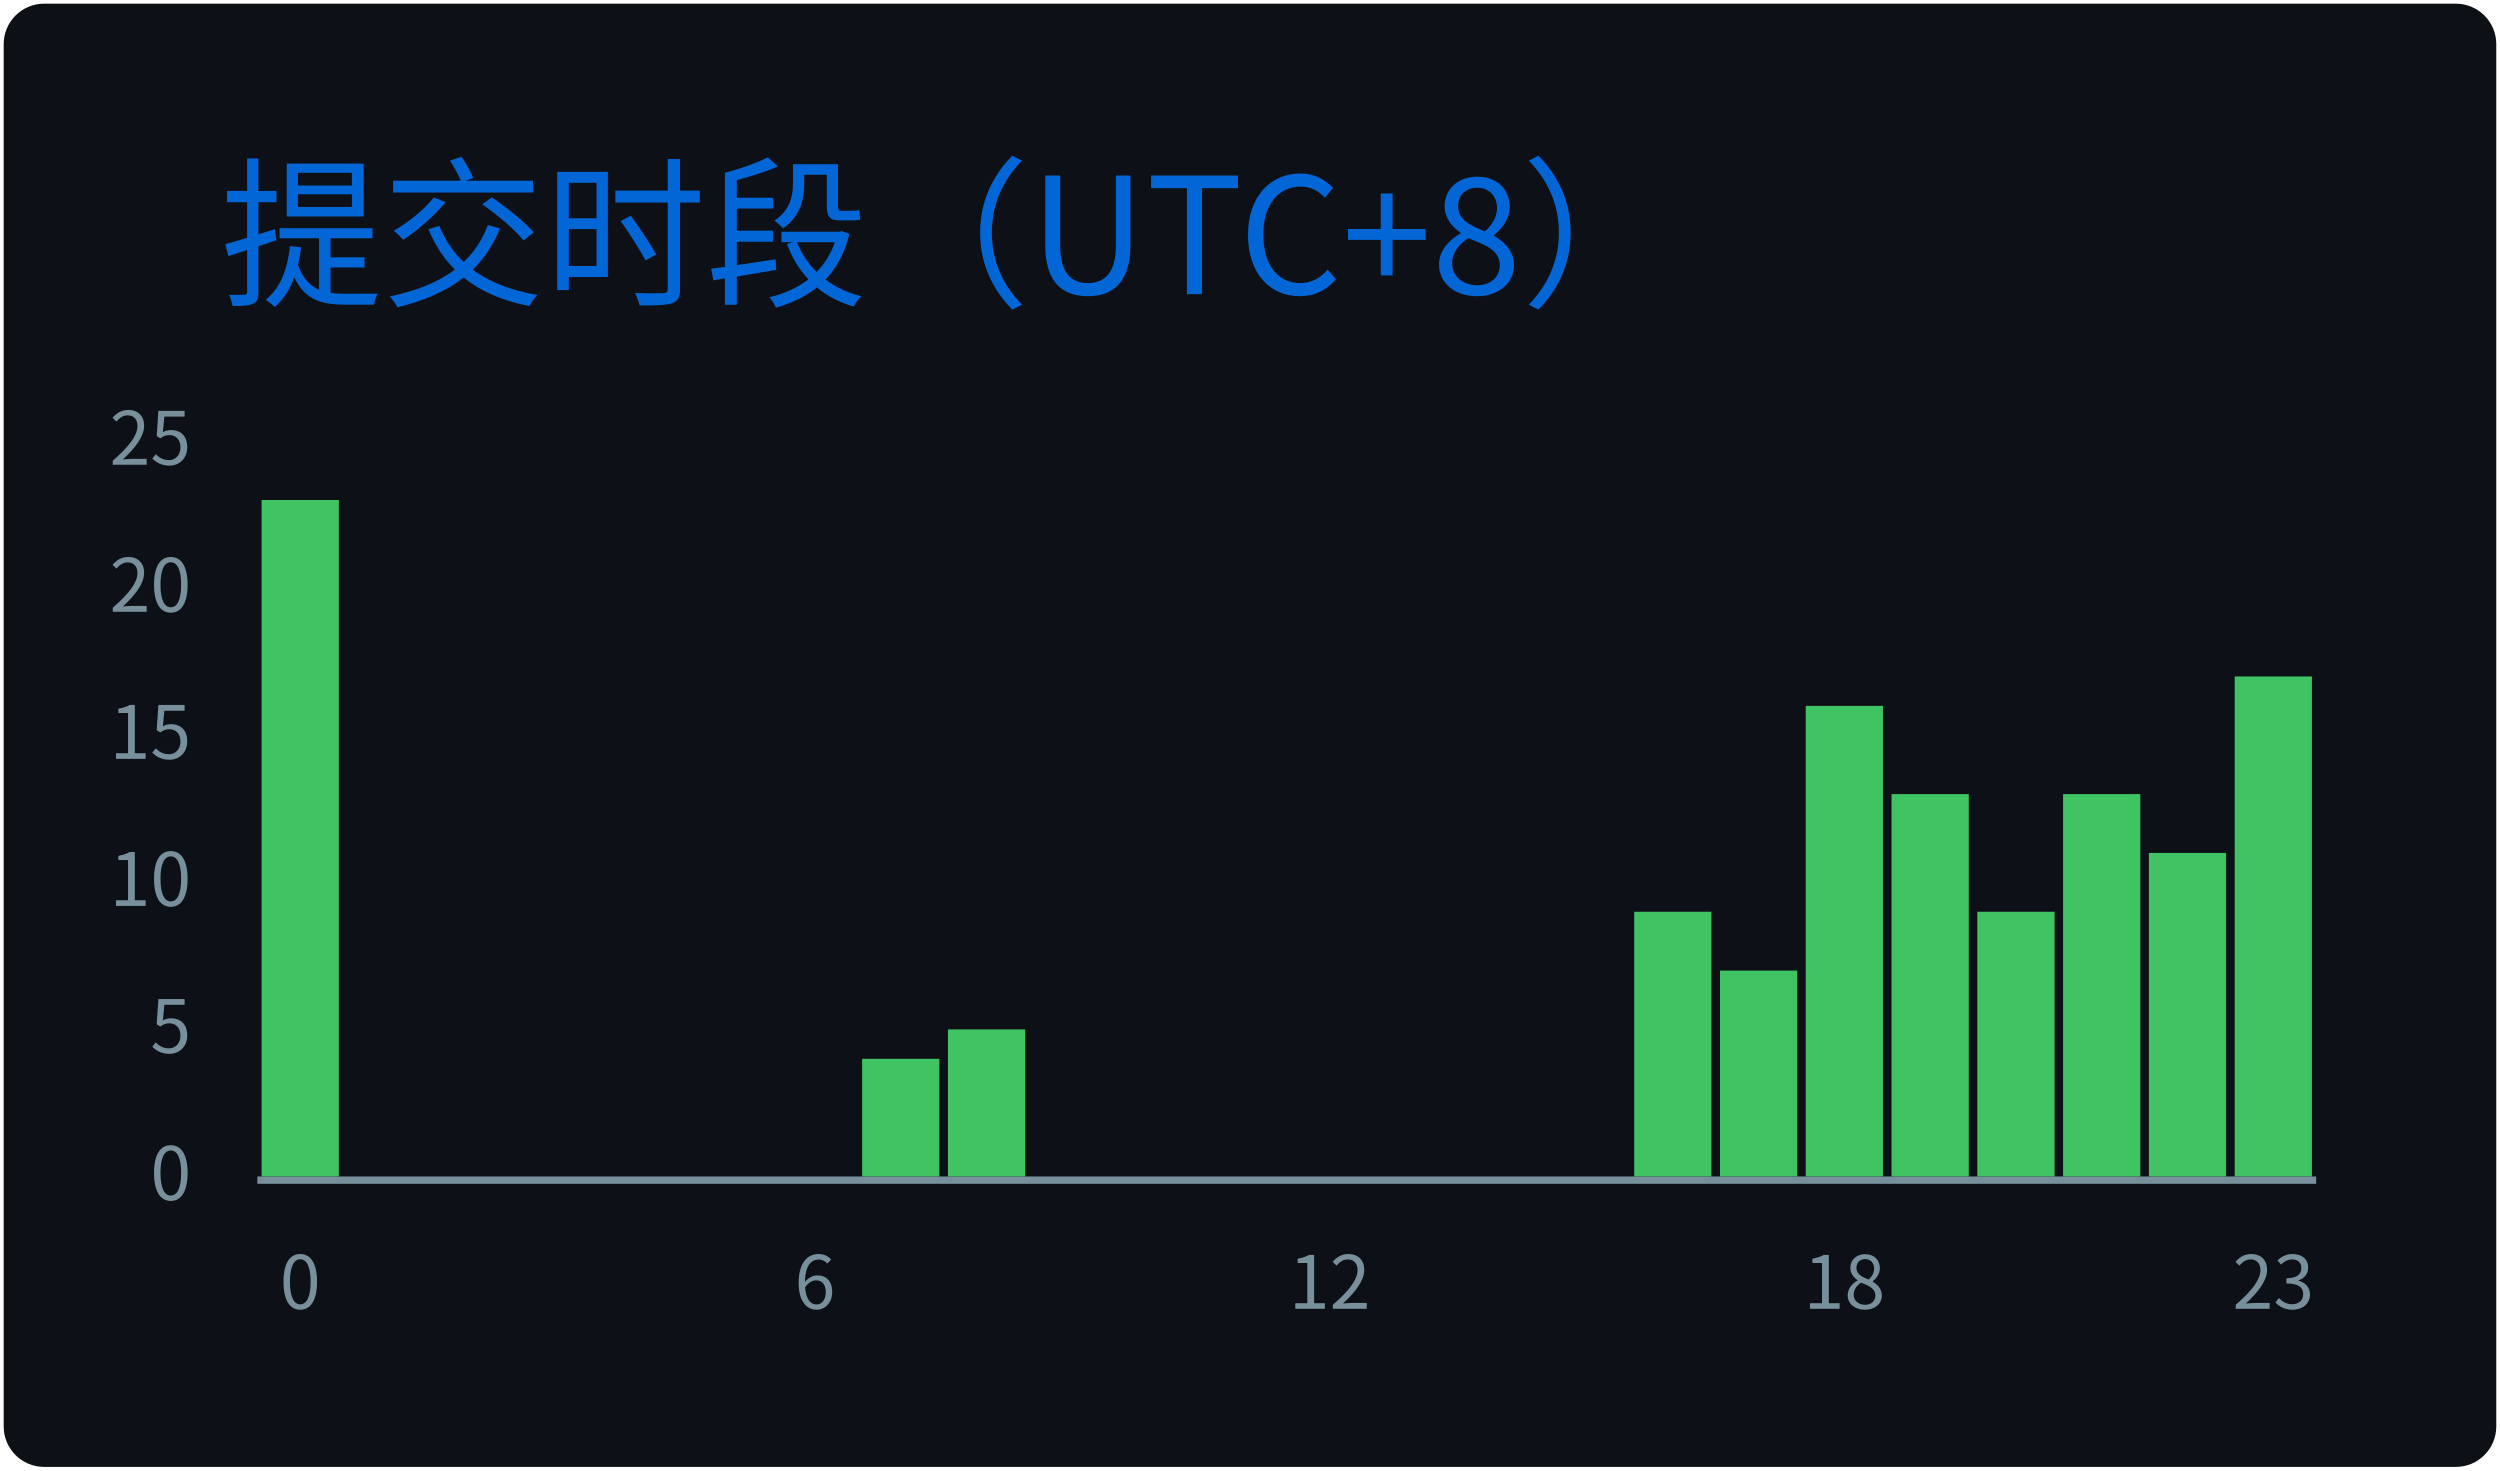
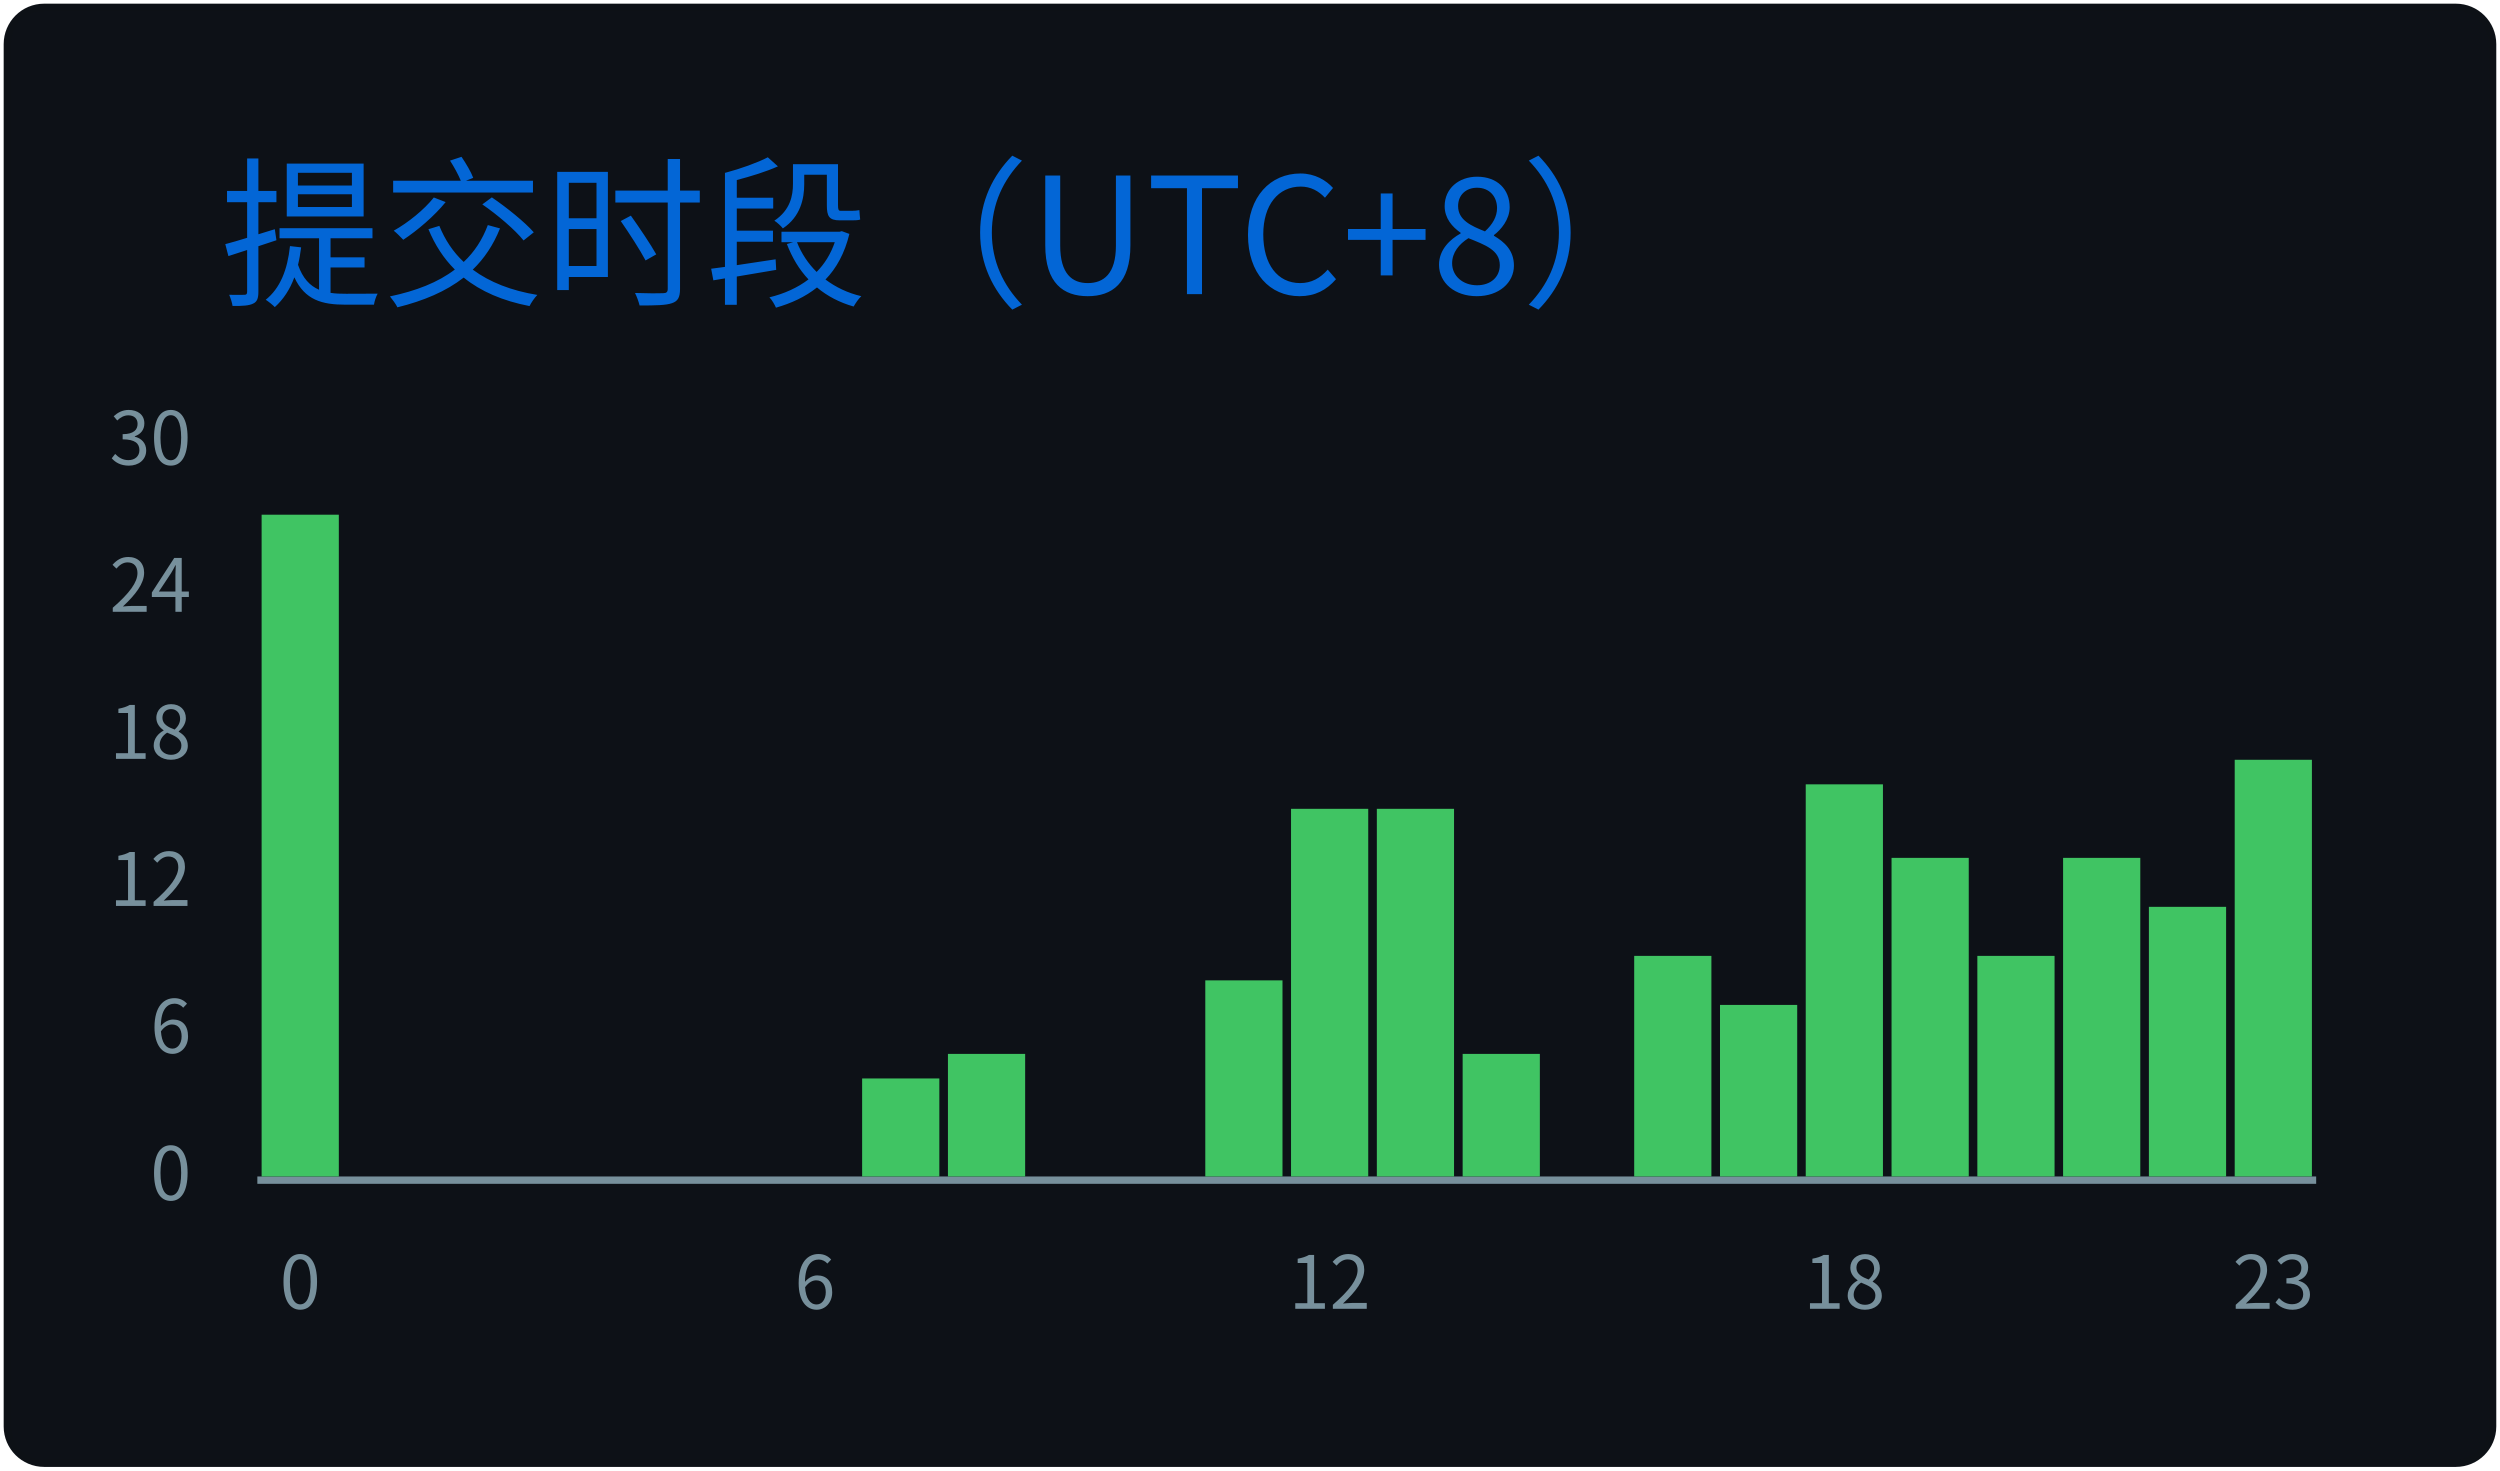
<svg xmlns="http://www.w3.org/2000/svg" width="340" height="200" viewBox="0 0 340 200">
  <style>
@keyframes gpsc-fade{from{opacity:0}to{opacity:1}}
@keyframes gpsc-grow{from{transform:scaleY(0)}to{transform:scaleY(1)}}
.gpsc-item{animation:gpsc-fade 1.2s ease both calc(var(--gpsc-i,0) * 0.18s)}
rect.bar{animation:gpsc-grow 1.5s cubic-bezier(.2,.7,.3,1) both 0.35s;transform-box:fill-box;transform-origin:center bottom}
@media (prefers-reduced-motion:reduce){.gpsc-item,rect.bar{animation:none!important}}
*{font-family:'Segoe UI','Microsoft YaHei','PingFang SC','Noto Sans CJK SC',Ubuntu,"Helvetica Neue",Sans-Serif}
</style>
  <g>
    <rect x="1" y="1" rx="5" ry="5" height="99%" width="99.41%" stroke="#0d1116" stroke-width="1" fill="#0d1117" />
    <text x="30" y="40" class="gpsc-item" style="--gpsc-i: 0; font-size: 22px; fill: #0366d6;">提交时段（UTC+8）</text>
    <line x1="35" y1="160.5" x2="315" y2="160.5" stroke="#77909c" />
    <text x="26" y="160.00" dy="0.32em" text-anchor="end" fill="#77909c" font-size="10">0</text>
-     <text x="26" y="140.00" dy="0.32em" text-anchor="end" fill="#77909c" font-size="10">5</text>
-     <text x="26" y="120.00" dy="0.32em" text-anchor="end" fill="#77909c" font-size="10">10</text>
-     <text x="26" y="100.00" dy="0.32em" text-anchor="end" fill="#77909c" font-size="10">15</text>
-     <text x="26" y="80.00" dy="0.32em" text-anchor="end" fill="#77909c" font-size="10">20</text>
-     <text x="26" y="60.00" dy="0.32em" text-anchor="end" fill="#77909c" font-size="10">25</text>
-     <rect class="bar" style="--gpsc-i: 0;" fill="#40c463" x="35.58" y="68.00" width="10.50" height="92.00" />
+     <text x="26" y="140.00" dy="0.32em" text-anchor="end" fill="#77909c" font-size="10">6</text>
+     <text x="26" y="120.00" dy="0.32em" text-anchor="end" fill="#77909c" font-size="10">12</text>
+     <text x="26" y="100.00" dy="0.32em" text-anchor="end" fill="#77909c" font-size="10">18</text>
+     <text x="26" y="80.00" dy="0.32em" text-anchor="end" fill="#77909c" font-size="10">24</text>
+     <text x="26" y="60.00" dy="0.32em" text-anchor="end" fill="#77909c" font-size="10">30</text>
+     <rect class="bar" style="--gpsc-i: 0;" fill="#40c463" x="35.58" y="70.00" width="10.50" height="90.00" />
    <rect class="bar" style="--gpsc-i: 1;" fill="#40c463" x="47.25" y="160.00" width="10.50" height="0.00" />
    <rect class="bar" style="--gpsc-i: 2;" fill="#40c463" x="58.92" y="160.00" width="10.50" height="0.00" />
    <rect class="bar" style="--gpsc-i: 3;" fill="#40c463" x="70.58" y="160.00" width="10.50" height="0.00" />
    <rect class="bar" style="--gpsc-i: 4;" fill="#40c463" x="82.25" y="160.00" width="10.50" height="0.00" />
    <rect class="bar" style="--gpsc-i: 5;" fill="#40c463" x="93.92" y="160.00" width="10.50" height="0.00" />
    <rect class="bar" style="--gpsc-i: 6;" fill="#40c463" x="105.58" y="160.00" width="10.50" height="0.00" />
-     <rect class="bar" style="--gpsc-i: 7;" fill="#40c463" x="117.25" y="144.00" width="10.50" height="16.00" />
-     <rect class="bar" style="--gpsc-i: 8;" fill="#40c463" x="128.92" y="140.00" width="10.50" height="20.00" />
+     <rect class="bar" style="--gpsc-i: 7;" fill="#40c463" x="117.25" y="146.67" width="10.50" height="13.33" />
+     <rect class="bar" style="--gpsc-i: 8;" fill="#40c463" x="128.92" y="143.33" width="10.50" height="16.67" />
    <rect class="bar" style="--gpsc-i: 9;" fill="#40c463" x="140.58" y="160.00" width="10.50" height="0.00" />
    <rect class="bar" style="--gpsc-i: 10;" fill="#40c463" x="152.25" y="160.00" width="10.50" height="0.00" />
-     <rect class="bar" style="--gpsc-i: 11;" fill="#40c463" x="163.92" y="160.00" width="10.50" height="0.00" />
-     <rect class="bar" style="--gpsc-i: 12;" fill="#40c463" x="175.58" y="160.00" width="10.50" height="0.00" />
-     <rect class="bar" style="--gpsc-i: 13;" fill="#40c463" x="187.25" y="160.00" width="10.50" height="0.00" />
-     <rect class="bar" style="--gpsc-i: 14;" fill="#40c463" x="198.92" y="160.00" width="10.50" height="0.00" />
+     <rect class="bar" style="--gpsc-i: 11;" fill="#40c463" x="163.92" y="133.33" width="10.50" height="26.67" />
+     <rect class="bar" style="--gpsc-i: 12;" fill="#40c463" x="175.58" y="110.00" width="10.50" height="50.00" />
+     <rect class="bar" style="--gpsc-i: 13;" fill="#40c463" x="187.25" y="110.00" width="10.50" height="50.00" />
+     <rect class="bar" style="--gpsc-i: 14;" fill="#40c463" x="198.92" y="143.33" width="10.50" height="16.67" />
    <rect class="bar" style="--gpsc-i: 15;" fill="#40c463" x="210.58" y="160.00" width="10.50" height="0.00" />
-     <rect class="bar" style="--gpsc-i: 16;" fill="#40c463" x="222.25" y="124.00" width="10.50" height="36.00" />
-     <rect class="bar" style="--gpsc-i: 17;" fill="#40c463" x="233.92" y="132.00" width="10.50" height="28.00" />
-     <rect class="bar" style="--gpsc-i: 18;" fill="#40c463" x="245.58" y="96.00" width="10.50" height="64.00" />
-     <rect class="bar" style="--gpsc-i: 19;" fill="#40c463" x="257.25" y="108.00" width="10.50" height="52.00" />
-     <rect class="bar" style="--gpsc-i: 20;" fill="#40c463" x="268.92" y="124.00" width="10.50" height="36.00" />
-     <rect class="bar" style="--gpsc-i: 21;" fill="#40c463" x="280.58" y="108.00" width="10.50" height="52.00" />
-     <rect class="bar" style="--gpsc-i: 22;" fill="#40c463" x="292.25" y="116.00" width="10.50" height="44.00" />
-     <rect class="bar" style="--gpsc-i: 23;" fill="#40c463" x="303.92" y="92.00" width="10.50" height="68.00" />
+     <rect class="bar" style="--gpsc-i: 16;" fill="#40c463" x="222.25" y="130.00" width="10.50" height="30.00" />
+     <rect class="bar" style="--gpsc-i: 17;" fill="#40c463" x="233.92" y="136.67" width="10.50" height="23.33" />
+     <rect class="bar" style="--gpsc-i: 18;" fill="#40c463" x="245.58" y="106.67" width="10.50" height="53.33" />
+     <rect class="bar" style="--gpsc-i: 19;" fill="#40c463" x="257.25" y="116.67" width="10.50" height="43.33" />
+     <rect class="bar" style="--gpsc-i: 20;" fill="#40c463" x="268.92" y="130.00" width="10.50" height="30.00" />
+     <rect class="bar" style="--gpsc-i: 21;" fill="#40c463" x="280.58" y="116.67" width="10.50" height="43.33" />
+     <rect class="bar" style="--gpsc-i: 22;" fill="#40c463" x="292.25" y="123.33" width="10.50" height="36.67" />
+     <rect class="bar" style="--gpsc-i: 23;" fill="#40c463" x="303.92" y="103.33" width="10.50" height="56.67" />
    <text x="40.83" y="178" text-anchor="middle" fill="#77909c" font-size="10">0</text>
    <text x="110.83" y="178" text-anchor="middle" fill="#77909c" font-size="10">6</text>
    <text x="180.83" y="178" text-anchor="middle" fill="#77909c" font-size="10">12</text>
    <text x="250.83" y="178" text-anchor="middle" fill="#77909c" font-size="10">18</text>
    <text x="309.17" y="178" text-anchor="middle" fill="#77909c" font-size="10">23</text>
  </g>
</svg>
